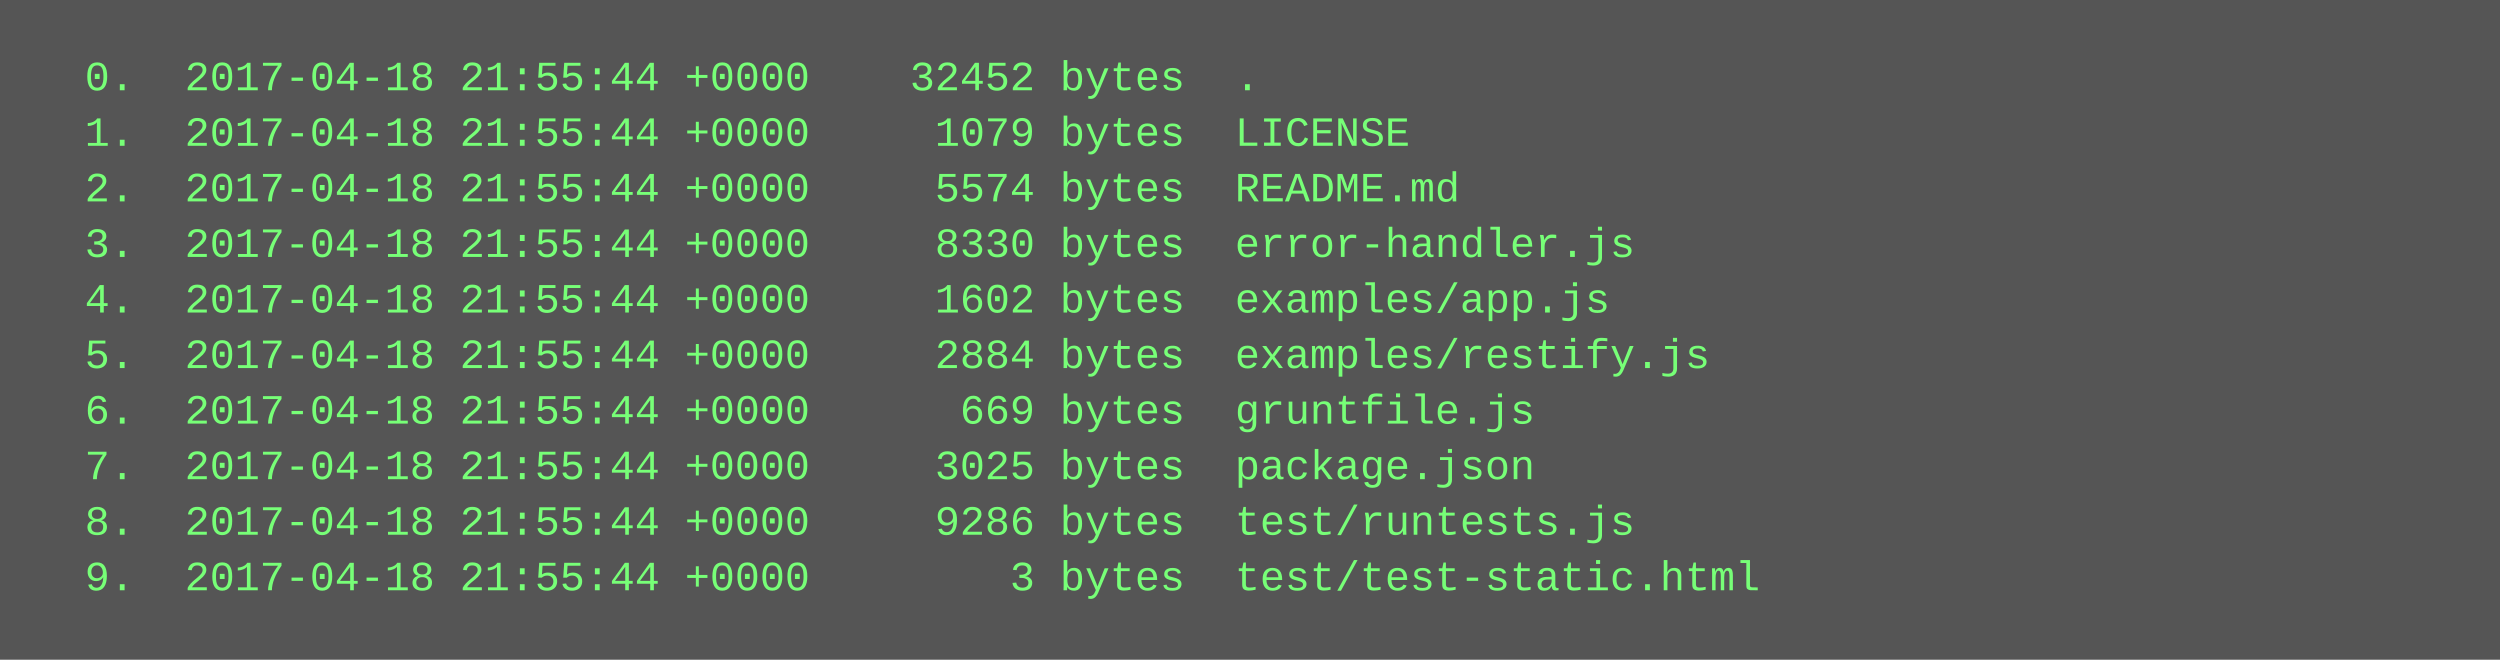
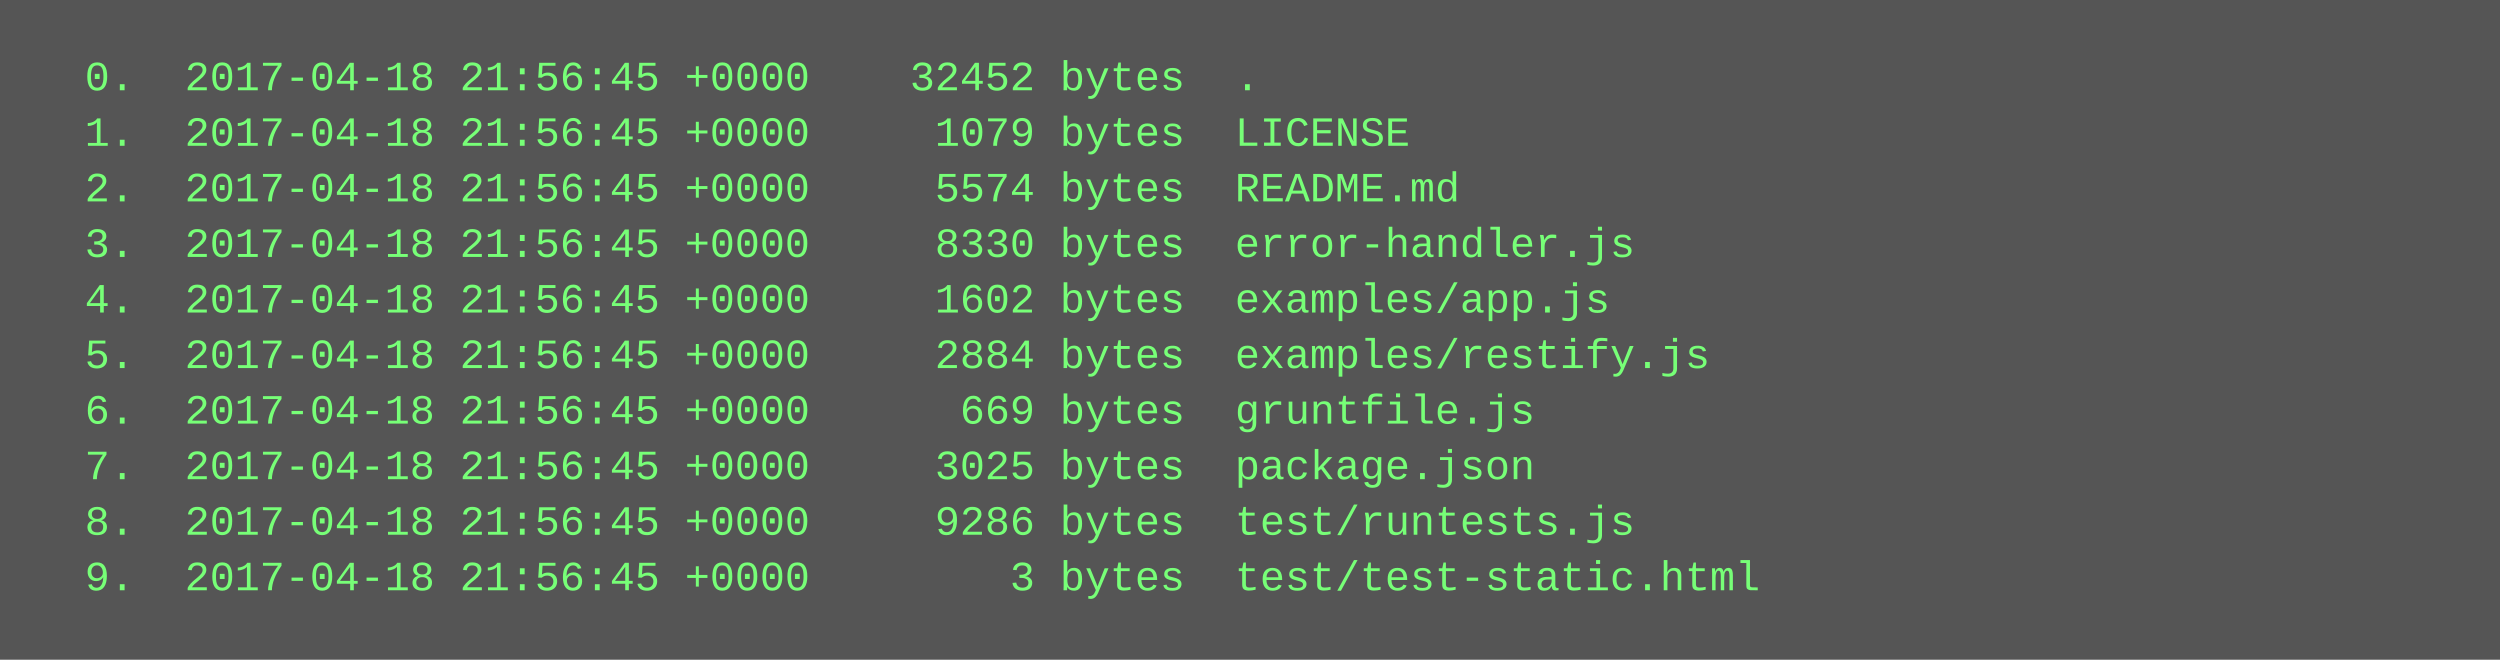
<svg xmlns="http://www.w3.org/2000/svg" height="190" width="720">
  <rect height="190" fill="#555" width="720" />
  <text fill="#7f7" font-family="Courier New" font-size="12" xml:space="preserve">
-     <tspan x="10" y="26">  0.  2017-04-18 21:55:44 +0000    32452 bytes  .</tspan>
-     <tspan x="10" y="42">  1.  2017-04-18 21:55:44 +0000     1079 bytes  LICENSE</tspan>
-     <tspan x="10" y="58">  2.  2017-04-18 21:55:44 +0000     5574 bytes  README.md</tspan>
-     <tspan x="10" y="74">  3.  2017-04-18 21:55:44 +0000     8330 bytes  error-handler.js</tspan>
-     <tspan x="10" y="90">  4.  2017-04-18 21:55:44 +0000     1602 bytes  examples/app.js</tspan>
-     <tspan x="10" y="106">  5.  2017-04-18 21:55:44 +0000     2884 bytes  examples/restify.js</tspan>
-     <tspan x="10" y="122">  6.  2017-04-18 21:55:44 +0000      669 bytes  gruntfile.js</tspan>
-     <tspan x="10" y="138">  7.  2017-04-18 21:55:44 +0000     3025 bytes  package.json</tspan>
-     <tspan x="10" y="154">  8.  2017-04-18 21:55:44 +0000     9286 bytes  test/runtests.js</tspan>
-     <tspan x="10" y="170">  9.  2017-04-18 21:55:44 +0000        3 bytes  test/test-static.html</tspan>
+     <tspan x="10" y="26">  0.  2017-04-18 21:56:45 +0000    32452 bytes  .</tspan>
+     <tspan x="10" y="42">  1.  2017-04-18 21:56:45 +0000     1079 bytes  LICENSE</tspan>
+     <tspan x="10" y="58">  2.  2017-04-18 21:56:45 +0000     5574 bytes  README.md</tspan>
+     <tspan x="10" y="74">  3.  2017-04-18 21:56:45 +0000     8330 bytes  error-handler.js</tspan>
+     <tspan x="10" y="90">  4.  2017-04-18 21:56:45 +0000     1602 bytes  examples/app.js</tspan>
+     <tspan x="10" y="106">  5.  2017-04-18 21:56:45 +0000     2884 bytes  examples/restify.js</tspan>
+     <tspan x="10" y="122">  6.  2017-04-18 21:56:45 +0000      669 bytes  gruntfile.js</tspan>
+     <tspan x="10" y="138">  7.  2017-04-18 21:56:45 +0000     3025 bytes  package.json</tspan>
+     <tspan x="10" y="154">  8.  2017-04-18 21:56:45 +0000     9286 bytes  test/runtests.js</tspan>
+     <tspan x="10" y="170">  9.  2017-04-18 21:56:45 +0000        3 bytes  test/test-static.html</tspan>
  </text>
</svg>
